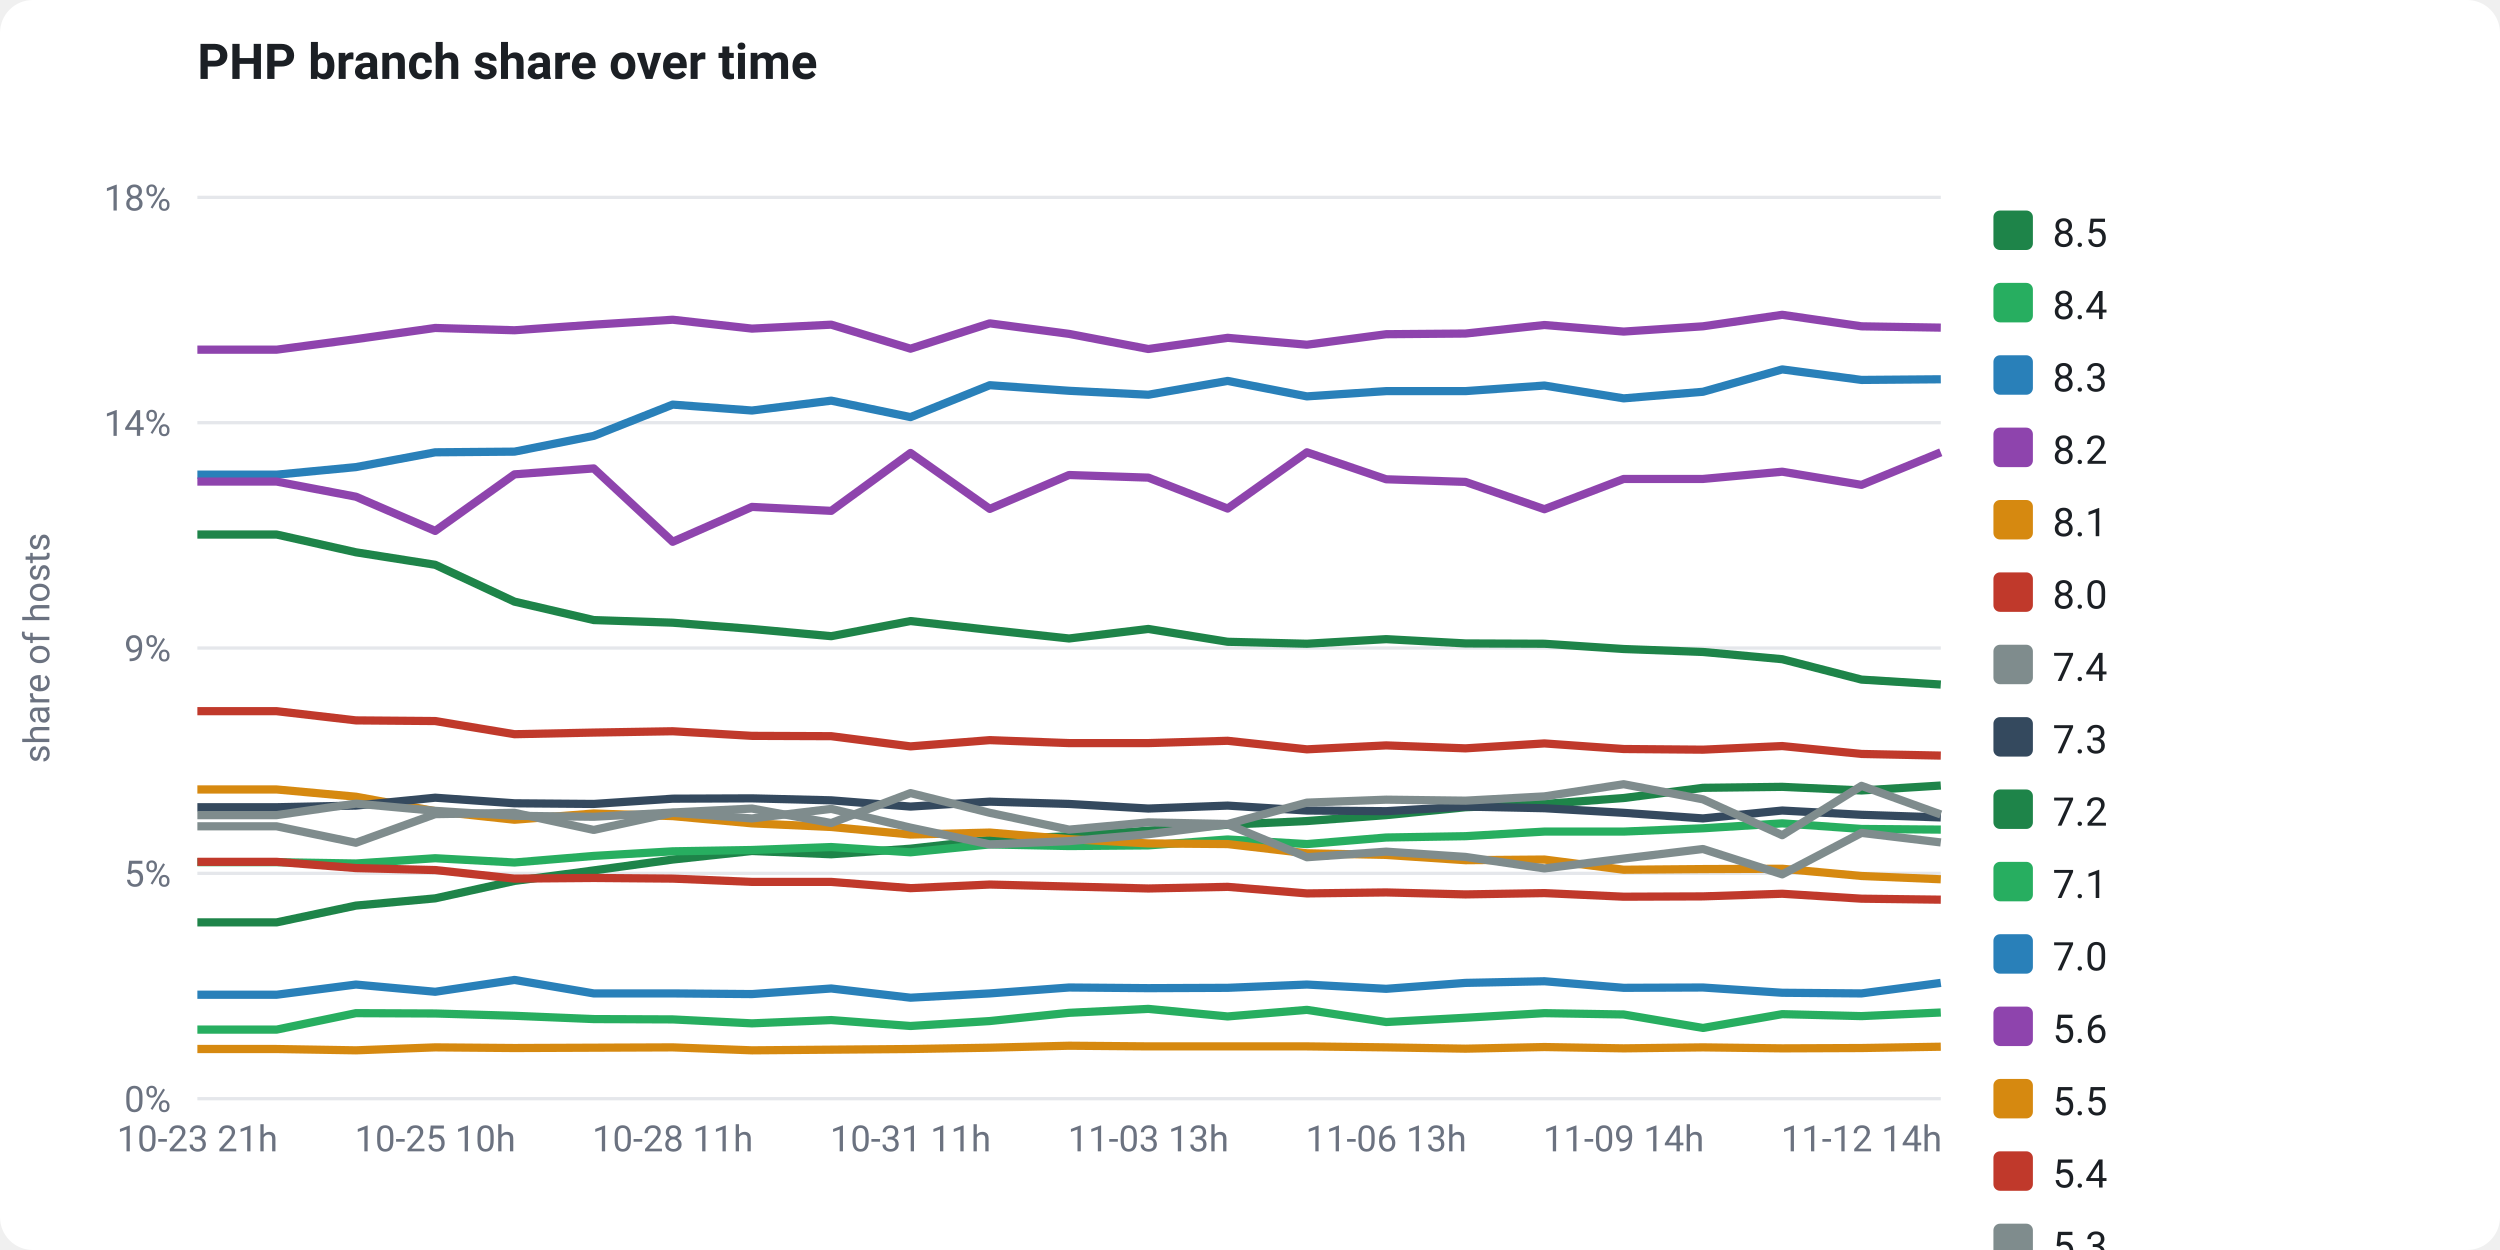
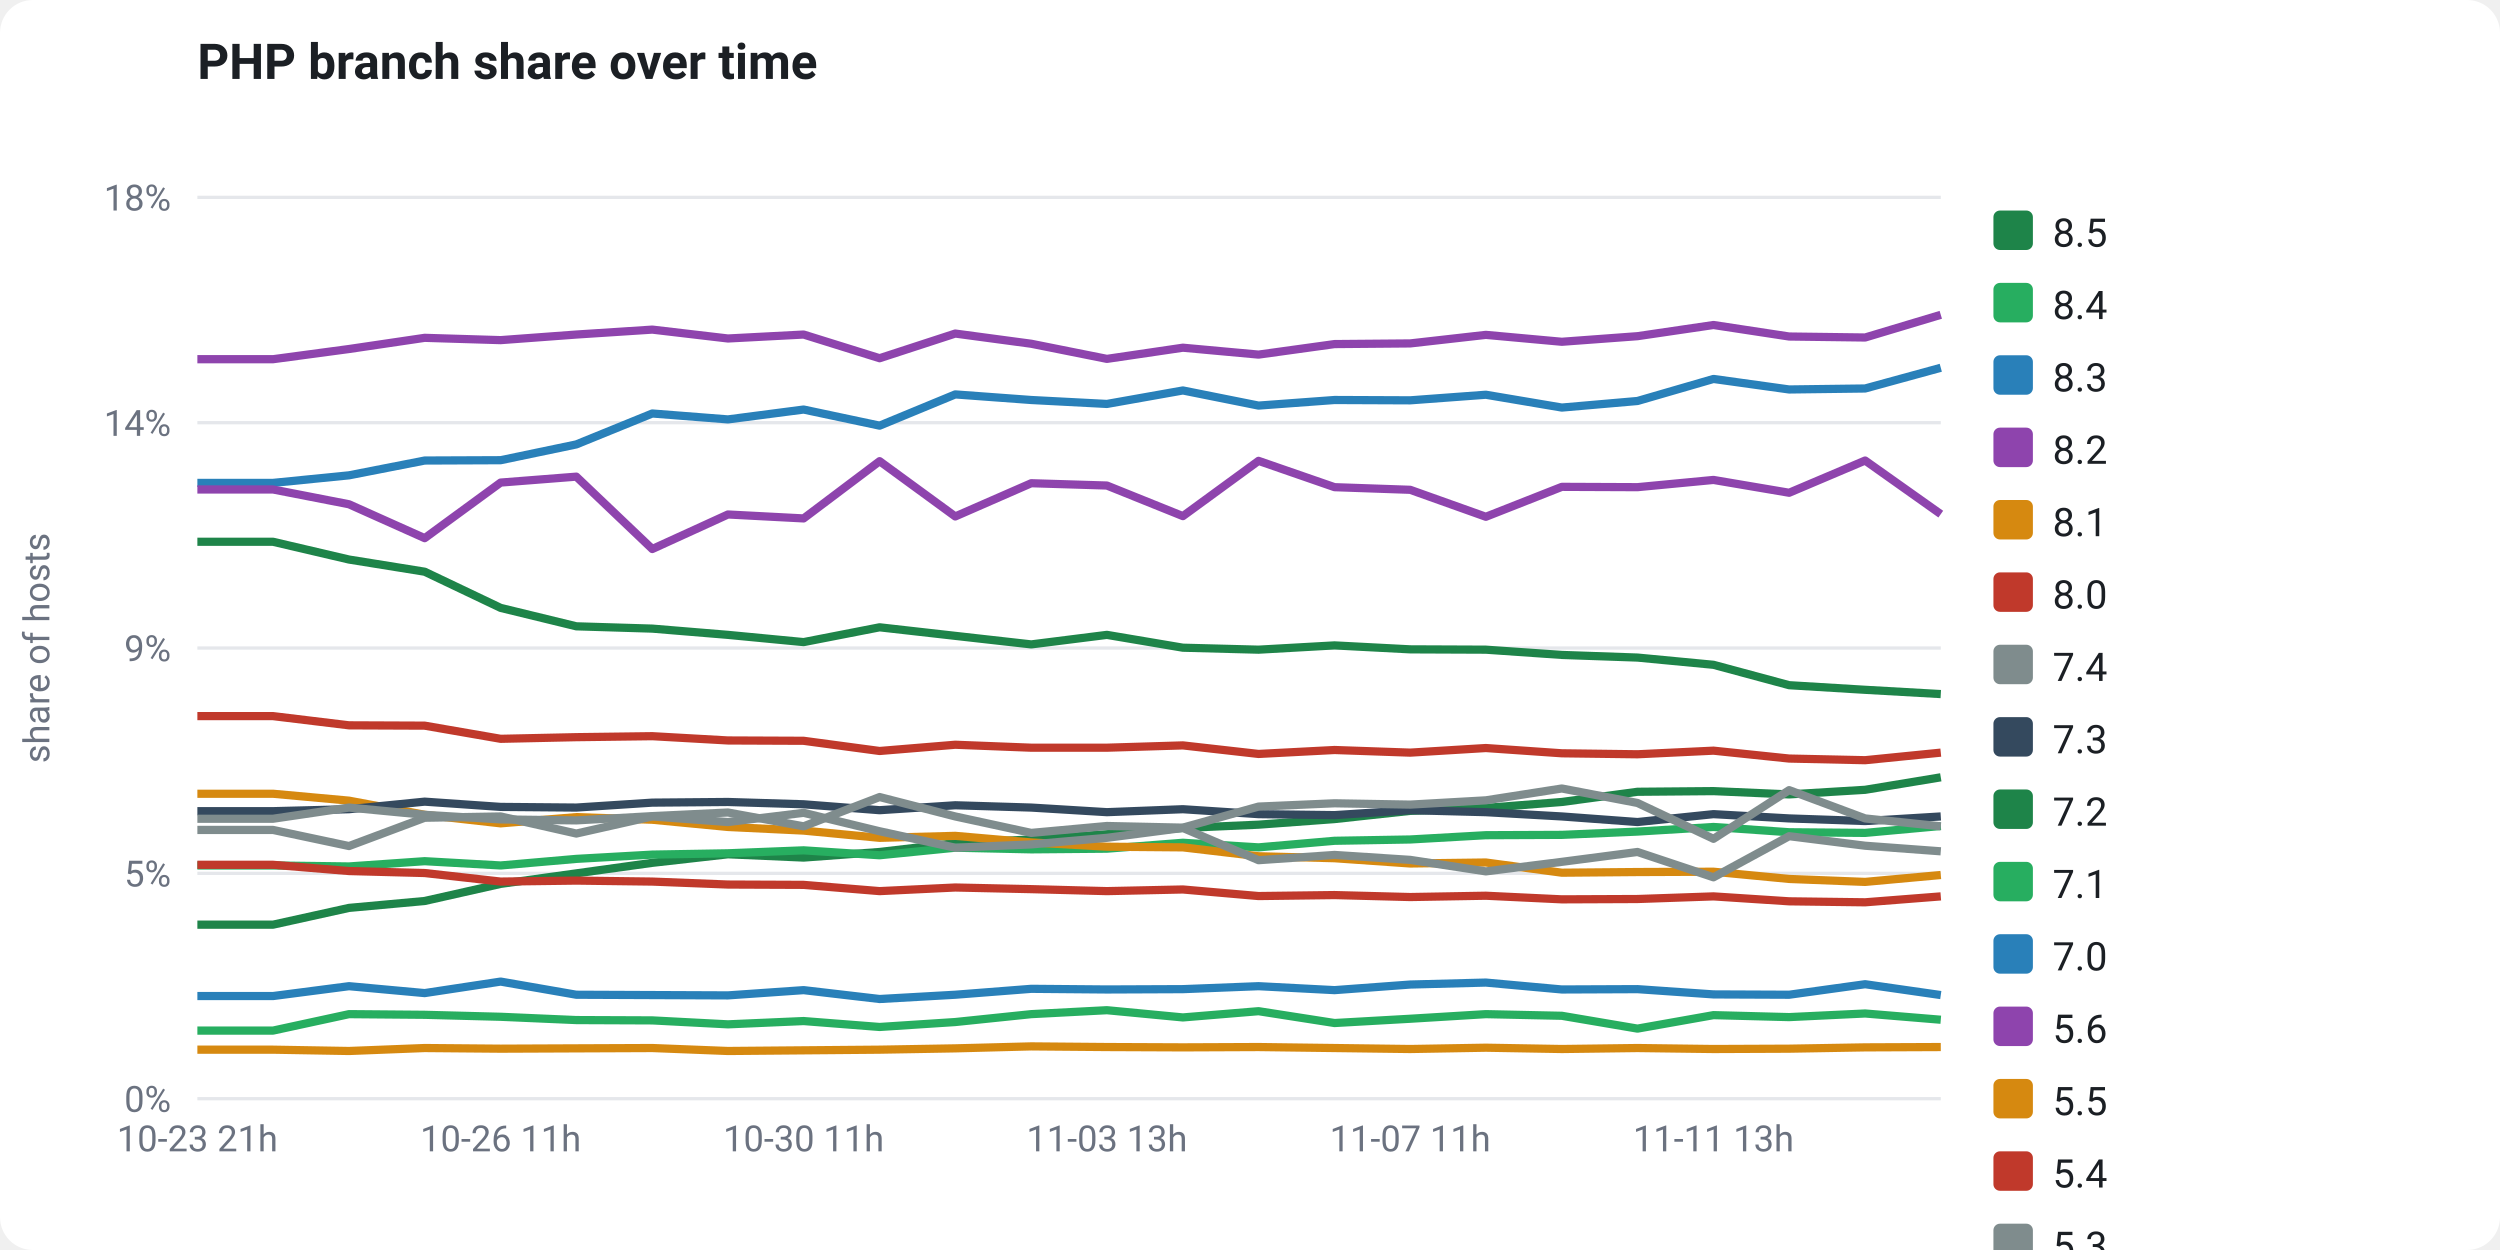
<svg xmlns="http://www.w3.org/2000/svg" viewBox="0 0 760 380" width="760" height="380" font-family="-apple-system,Segoe UI,Roboto,Helvetica,Arial,sans-serif" role="img">
  <rect x="0" y="0" width="760" height="380" fill="#ffffff" rx="10" />
  <text x="60" y="24" fill="#1b1f24" font-size="15" font-weight="700">PHP branch share over time</text>
  <line x1="60" y1="334.0" x2="590" y2="334.0" stroke="#e5e7eb" stroke-width="1" />
  <text x="52" y="338.0" fill="#6b7280" font-size="11" text-anchor="end">0%</text>
  <line x1="60" y1="265.5" x2="590" y2="265.5" stroke="#e5e7eb" stroke-width="1" />
  <text x="52" y="269.5" fill="#6b7280" font-size="11" text-anchor="end">5%</text>
  <line x1="60" y1="197.0" x2="590" y2="197.0" stroke="#e5e7eb" stroke-width="1" />
  <text x="52" y="201.0" fill="#6b7280" font-size="11" text-anchor="end">9%</text>
  <line x1="60" y1="128.5" x2="590" y2="128.5" stroke="#e5e7eb" stroke-width="1" />
  <text x="52" y="132.5" fill="#6b7280" font-size="11" text-anchor="end">14%</text>
  <line x1="60" y1="60.0" x2="590" y2="60.0" stroke="#e5e7eb" stroke-width="1" />
  <text x="52" y="64.0" fill="#6b7280" font-size="11" text-anchor="end">18%</text>
  <text x="15" y="197" fill="#6b7280" font-size="11" text-anchor="middle" transform="rotate(-90 15 197)">share of hosts</text>
-   <polyline points="60.0,280.4 84.1,280.4 108.2,275.3 132.3,273.1 156.4,267.8 180.5,264.6 204.5,261.3 228.6,258.7 252.7,259.7 276.8,258.0 300.9,255.3 325.0,254.2 349.1,252.5 373.2,250.7 397.3,249.6 421.4,247.8 445.5,245.4 469.5,244.4 493.6,242.6 517.7,239.5 541.8,239.2 565.9,240.3 590.0,238.8" fill="none" stroke="#1e8449" stroke-width="2.5" stroke-linejoin="round" />
-   <polyline points="60.0,262.1 84.1,262.1 108.2,262.5 132.3,260.9 156.4,262.2 180.5,260.2 204.5,258.8 228.6,258.4 252.7,257.5 276.8,259.1 300.9,256.7 325.0,257.2 349.1,257.0 373.2,255.2 397.3,256.6 421.4,254.6 445.5,254.2 469.5,252.8 493.6,252.8 517.7,251.8 541.8,250.3 565.9,252.0 590.0,252.2" fill="none" stroke="#27ae60" stroke-width="2.5" stroke-linejoin="round" />
-   <polyline points="60.0,144.3 84.1,144.3 108.2,142.0 132.3,137.5 156.4,137.3 180.5,132.5 204.5,123.0 228.6,124.8 252.7,121.8 276.8,126.8 300.9,117.1 325.0,118.8 349.1,120.0 373.2,115.8 397.3,120.5 421.4,118.9 445.5,118.9 469.5,117.2 493.6,121.1 517.7,119.1 541.8,112.3 565.9,115.5 590.0,115.3" fill="none" stroke="#2980b9" stroke-width="2.5" stroke-linejoin="round" />
-   <polyline points="60.0,106.3 84.1,106.3 108.2,103.1 132.3,99.7 156.4,100.4 180.5,98.7 204.5,97.2 228.6,99.9 252.7,98.7 276.8,106.0 300.9,98.3 325.0,101.5 349.1,106.1 373.2,102.7 397.3,104.8 421.4,101.6 445.5,101.4 469.5,98.8 493.6,100.8 517.7,99.2 541.8,95.7 565.9,99.2 590.0,99.6" fill="none" stroke="#8e44ad" stroke-width="2.5" stroke-linejoin="round" />
-   <polyline points="60.0,240.0 84.1,240.0 108.2,242.2 132.3,246.6 156.4,249.2 180.5,247.3 204.5,248.1 228.6,250.3 252.7,251.4 276.8,253.7 300.9,253.1 325.0,255.1 349.1,256.4 373.2,256.6 397.3,259.4 421.4,259.9 445.5,261.5 469.5,261.3 493.6,264.4 517.7,264.2 541.8,264.1 565.9,266.3 590.0,267.3" fill="none" stroke="#d68910" stroke-width="2.5" stroke-linejoin="round" />
-   <polyline points="60.0,262.0 84.1,262.0 108.2,263.9 132.3,264.5 156.4,267.1 180.5,266.9 204.5,267.1 228.6,268.1 252.7,268.1 276.8,270.0 300.9,268.9 325.0,269.5 349.1,270.1 373.2,269.6 397.3,271.6 421.4,271.3 445.5,271.9 469.5,271.5 493.6,272.6 517.7,272.5 541.8,271.7 565.9,273.2 590.0,273.5" fill="none" stroke="#c0392b" stroke-width="2.5" stroke-linejoin="round" />
-   <polyline points="60.0,251.2 84.1,251.2 108.2,256.2 132.3,247.5 156.4,247.1 180.5,252.3 204.5,247.1 228.6,248.8 252.7,245.9 276.8,251.6 300.9,256.7 325.0,255.7 349.1,253.6 373.2,250.6 397.3,260.6 421.4,258.9 445.5,260.5 469.5,264.0 493.6,261.0 517.7,258.1 541.8,265.8 565.9,253.2 590.0,256.1" fill="none" stroke="#7f8c8d" stroke-width="2.5" stroke-linejoin="round" />
-   <polyline points="60.0,245.4 84.1,245.4 108.2,244.9 132.3,242.5 156.4,244.2 180.5,244.4 204.5,242.8 228.6,242.7 252.7,243.3 276.8,245.2 300.9,243.7 325.0,244.4 349.1,245.8 373.2,244.9 397.3,246.4 421.4,246.6 445.5,245.2 469.5,245.7 493.6,247.1 517.7,248.8 541.8,246.4 565.9,247.7 590.0,248.5" fill="none" stroke="#34495e" stroke-width="2.5" stroke-linejoin="round" />
-   <polyline points="60.0,162.5 84.1,162.5 108.2,167.9 132.3,171.7 156.4,182.9 180.5,188.5 204.5,189.3 228.6,191.2 252.7,193.4 276.8,188.8 300.9,191.5 325.0,194.1 349.1,191.2 373.2,195.1 397.3,195.7 421.4,194.3 445.5,195.6 469.5,195.7 493.6,197.3 517.7,198.2 541.8,200.4 565.9,206.6 590.0,208.1" fill="none" stroke="#1e8449" stroke-width="2.5" stroke-linejoin="round" />
-   <polyline points="60.0,313.0 84.1,313.0 108.2,308.0 132.3,308.1 156.4,308.8 180.5,309.8 204.5,309.9 228.6,311.1 252.7,310.1 276.8,311.9 300.9,310.4 325.0,307.9 349.1,306.7 373.2,309.0 397.3,307.0 421.4,310.7 445.5,309.4 469.5,308.0 493.6,308.4 517.7,312.5 541.8,308.3 565.9,308.9 590.0,307.8" fill="none" stroke="#27ae60" stroke-width="2.5" stroke-linejoin="round" />
-   <polyline points="60.0,302.4 84.1,302.4 108.2,299.3 132.3,301.5 156.4,297.9 180.5,302.0 204.5,302.0 228.6,302.2 252.7,300.5 276.8,303.3 300.9,302.0 325.0,300.2 349.1,300.4 373.2,300.3 397.3,299.3 421.4,300.6 445.5,298.8 469.5,298.3 493.6,300.3 517.7,300.2 541.8,301.8 565.9,302.0 590.0,298.8" fill="none" stroke="#2980b9" stroke-width="2.5" stroke-linejoin="round" />
-   <polyline points="60.0,146.4 84.1,146.4 108.2,151.0 132.3,161.4 156.4,144.2 180.5,142.4 204.5,164.7 228.6,154.1 252.7,155.3 276.8,137.7 300.9,154.7 325.0,144.4 349.1,145.2 373.2,154.6 397.3,137.5 421.4,145.7 445.5,146.5 469.5,154.8 493.6,145.6 517.7,145.6 541.8,143.4 565.9,147.4 590.0,137.5" fill="none" stroke="#8e44ad" stroke-width="2.5" stroke-linejoin="round" />
-   <polyline points="60.0,318.9 84.1,318.9 108.2,319.3 132.3,318.4 156.4,318.6 180.5,318.5 204.5,318.4 228.6,319.3 252.7,319.1 276.8,318.9 300.9,318.5 325.0,317.9 349.1,318.1 373.2,318.1 397.3,318.1 421.4,318.4 445.5,318.8 469.5,318.3 493.6,318.7 517.7,318.4 541.8,318.7 565.9,318.6 590.0,318.2" fill="none" stroke="#d68910" stroke-width="2.5" stroke-linejoin="round" />
-   <polyline points="60.0,216.2 84.1,216.2 108.2,219.0 132.3,219.2 156.4,223.2 180.5,222.7 204.5,222.3 228.6,223.7 252.7,223.8 276.8,226.9 300.9,225.0 325.0,225.9 349.1,225.9 373.2,225.2 397.3,227.8 421.4,226.6 445.5,227.5 469.5,226.0 493.6,227.7 517.7,227.9 541.8,226.8 565.9,229.2 590.0,229.7" fill="none" stroke="#c0392b" stroke-width="2.5" stroke-linejoin="round" />
-   <polyline points="60.0,247.8 84.1,247.8 108.2,244.3 132.3,246.5 156.4,248.0 180.5,248.3 204.5,247.0 228.6,245.8 252.7,250.2 276.8,241.1 300.9,247.1 325.0,252.2 349.1,250.0 373.2,250.5 397.3,244.0 421.4,243.1 445.5,243.4 469.5,242.1 493.6,238.4 517.7,243.0 541.8,253.9 565.9,238.9 590.0,247.6" fill="none" stroke="#7f8c8d" stroke-width="2.5" stroke-linejoin="round" />
+   <polyline points="60.0,281.1 83.0,281.1 106.1,276.0 129.1,273.9 152.2,268.7 175.2,265.5 198.3,262.3 221.3,259.7 244.3,260.7 267.4,259.0 290.4,256.3 313.5,255.2 336.5,253.6 359.6,251.7 382.6,250.7 405.7,249.0 428.7,246.5 451.7,245.6 474.8,243.8 497.8,240.7 520.9,240.5 543.9,241.5 567.0,240.1 590.0,236.3" fill="none" stroke="#1e8449" stroke-width="2.5" stroke-linejoin="round" />
+   <polyline points="60.0,263.1 83.0,263.1 106.1,263.4 129.1,261.8 152.2,263.1 175.2,261.1 198.3,259.8 221.3,259.4 244.3,258.5 267.4,260.0 290.4,257.7 313.5,258.2 336.5,258.0 359.6,256.2 382.6,257.6 405.7,255.6 428.7,255.2 451.7,253.9 474.8,253.8 497.8,252.8 520.9,251.4 543.9,253.0 567.0,253.2 590.0,251.1" fill="none" stroke="#27ae60" stroke-width="2.5" stroke-linejoin="round" />
+   <polyline points="60.0,146.8 83.0,146.8 106.1,144.5 129.1,140.0 152.2,139.9 175.2,135.1 198.3,125.7 221.3,127.5 244.3,124.5 267.4,129.4 290.4,119.9 313.5,121.6 336.5,122.8 359.6,118.7 382.6,123.3 405.7,121.6 428.7,121.7 451.7,120.0 474.8,123.9 497.8,121.9 520.9,115.2 543.9,118.4 567.0,118.1 590.0,111.8" fill="none" stroke="#2980b9" stroke-width="2.5" stroke-linejoin="round" />
+   <polyline points="60.0,109.2 83.0,109.2 106.1,106.1 129.1,102.7 152.2,103.4 175.2,101.7 198.3,100.2 221.3,102.9 244.3,101.7 267.4,108.9 290.4,101.4 313.5,104.5 336.5,109.1 359.6,105.7 382.6,107.8 405.7,104.6 428.7,104.4 451.7,101.8 474.8,103.9 497.8,102.2 520.9,98.8 543.9,102.3 567.0,102.6 590.0,95.7" fill="none" stroke="#8e44ad" stroke-width="2.5" stroke-linejoin="round" />
+   <polyline points="60.0,241.3 83.0,241.3 106.1,243.4 129.1,247.7 152.2,250.3 175.2,248.4 198.3,249.2 221.3,251.4 244.3,252.5 267.4,254.7 290.4,254.1 313.5,256.1 336.5,257.4 359.6,257.6 382.6,260.3 405.7,260.9 428.7,262.5 451.7,262.2 474.8,265.3 497.8,265.1 520.9,265.0 543.9,267.2 567.0,268.1 590.0,266.0" fill="none" stroke="#d68910" stroke-width="2.5" stroke-linejoin="round" />
+   <polyline points="60.0,262.9 83.0,262.9 106.1,264.8 129.1,265.4 152.2,268.0 175.2,267.7 198.3,268.0 221.3,268.9 244.3,269.0 267.4,270.9 290.4,269.8 313.5,270.3 336.5,270.9 359.6,270.4 382.6,272.4 405.7,272.1 428.7,272.7 451.7,272.3 474.8,273.4 497.8,273.3 520.9,272.5 543.9,274.0 567.0,274.3 590.0,272.5" fill="none" stroke="#c0392b" stroke-width="2.5" stroke-linejoin="round" />
+   <polyline points="60.0,252.3 83.0,252.3 106.1,257.2 129.1,248.6 152.2,248.2 175.2,253.4 198.3,248.2 221.3,249.9 244.3,247.1 267.4,252.7 290.4,257.7 313.5,256.7 336.5,254.7 359.6,251.7 382.6,261.5 405.7,259.9 428.7,261.4 451.7,264.9 474.8,262.0 497.8,259.0 520.9,266.7 543.9,254.2 567.0,257.1 590.0,258.8" fill="none" stroke="#7f8c8d" stroke-width="2.5" stroke-linejoin="round" />
+   <polyline points="60.0,246.6 83.0,246.6 106.1,246.0 129.1,243.7 152.2,245.3 175.2,245.5 198.3,244.0 221.3,243.8 244.3,244.5 267.4,246.3 290.4,244.8 313.5,245.5 336.5,246.9 359.6,246.0 382.6,247.5 405.7,247.8 428.7,246.3 451.7,246.9 474.8,248.2 497.8,249.9 520.9,247.5 543.9,248.8 567.0,249.6 590.0,248.2" fill="none" stroke="#34495e" stroke-width="2.5" stroke-linejoin="round" />
+   <polyline points="60.0,164.7 83.0,164.7 106.1,170.1 129.1,173.8 152.2,184.8 175.2,190.4 198.3,191.1 221.3,193.0 244.3,195.2 267.4,190.7 290.4,193.3 313.5,195.9 336.5,193.0 359.6,196.9 382.6,197.5 405.7,196.2 428.7,197.4 451.7,197.5 474.8,199.1 497.8,199.9 520.9,202.1 543.9,208.3 567.0,209.7 590.0,211.0" fill="none" stroke="#1e8449" stroke-width="2.5" stroke-linejoin="round" />
+   <polyline points="60.0,313.3 83.0,313.3 106.1,308.3 129.1,308.5 152.2,309.1 175.2,310.1 198.3,310.2 221.3,311.4 244.3,310.4 267.4,312.2 290.4,310.7 313.5,308.3 336.5,307.1 359.6,309.3 382.6,307.4 405.7,311.0 428.7,309.7 451.7,308.3 474.8,308.8 497.8,312.7 520.9,308.6 543.9,309.2 567.0,308.1 590.0,310.0" fill="none" stroke="#27ae60" stroke-width="2.5" stroke-linejoin="round" />
+   <polyline points="60.0,302.8 83.0,302.8 106.1,299.8 129.1,301.9 152.2,298.4 175.2,302.4 198.3,302.5 221.3,302.6 244.3,301.0 267.4,303.7 290.4,302.4 313.5,300.6 336.5,300.8 359.6,300.7 382.6,299.8 405.7,301.0 428.7,299.3 451.7,298.7 474.8,300.8 497.8,300.7 520.9,302.3 543.9,302.4 567.0,299.2 590.0,302.5" fill="none" stroke="#2980b9" stroke-width="2.5" stroke-linejoin="round" />
+   <polyline points="60.0,148.8 83.0,148.8 106.1,153.3 129.1,163.6 152.2,146.7 175.2,144.9 198.3,166.9 221.3,156.4 244.3,157.6 267.4,140.2 290.4,157.0 313.5,146.9 336.5,147.6 359.6,156.9 382.6,140.1 405.7,148.1 428.7,148.9 451.7,157.1 474.8,148.0 497.8,148.1 520.9,145.9 543.9,149.8 567.0,140.0 590.0,156.3" fill="none" stroke="#8e44ad" stroke-width="2.5" stroke-linejoin="round" />
+   <polyline points="60.0,319.1 83.0,319.1 106.1,319.5 129.1,318.6 152.2,318.8 175.2,318.7 198.3,318.6 221.3,319.5 244.3,319.3 267.4,319.1 290.4,318.7 313.5,318.1 336.5,318.3 359.6,318.4 382.6,318.3 405.7,318.6 428.7,318.9 451.7,318.5 474.8,318.9 497.8,318.6 520.9,318.9 543.9,318.8 567.0,318.4 590.0,318.3" fill="none" stroke="#d68910" stroke-width="2.5" stroke-linejoin="round" />
+   <polyline points="60.0,217.7 83.0,217.7 106.1,220.5 129.1,220.6 152.2,224.6 175.2,224.1 198.3,223.8 221.3,225.1 244.3,225.2 267.4,228.3 290.4,226.4 313.5,227.3 336.5,227.3 359.6,226.6 382.6,229.2 405.7,228.0 428.7,228.8 451.7,227.4 474.8,229.0 497.8,229.3 520.9,228.2 543.9,230.6 567.0,231.1 590.0,228.8" fill="none" stroke="#c0392b" stroke-width="2.5" stroke-linejoin="round" />
+   <polyline points="60.0,248.9 83.0,248.9 106.1,245.5 129.1,247.7 152.2,249.1 175.2,249.4 198.3,248.1 221.3,247.0 244.3,251.2 267.4,242.3 290.4,248.2 313.5,253.2 336.5,251.1 359.6,251.6 382.6,245.2 405.7,244.2 428.7,244.6 451.7,243.3 474.8,239.7 497.8,244.1 520.9,255.0 543.9,240.2 567.0,248.8 590.0,251.2" fill="none" stroke="#7f8c8d" stroke-width="2.5" stroke-linejoin="round" />
  <text x="60.0" y="350" fill="#6b7280" font-size="11" text-anchor="middle">10-23 21h</text>
-   <text x="132.3" y="350" fill="#6b7280" font-size="11" text-anchor="middle">10-25 10h</text>
-   <text x="204.5" y="350" fill="#6b7280" font-size="11" text-anchor="middle">10-28 11h</text>
-   <text x="276.8" y="350" fill="#6b7280" font-size="11" text-anchor="middle">10-31 11h</text>
-   <text x="349.1" y="350" fill="#6b7280" font-size="11" text-anchor="middle">11-03 13h</text>
-   <text x="421.4" y="350" fill="#6b7280" font-size="11" text-anchor="middle">11-06 13h</text>
-   <text x="493.6" y="350" fill="#6b7280" font-size="11" text-anchor="middle">11-09 14h</text>
-   <text x="565.9" y="350" fill="#6b7280" font-size="11" text-anchor="middle">11-12 14h</text>
+   <text x="152.2" y="350" fill="#6b7280" font-size="11" text-anchor="middle">10-26 11h</text>
+   <text x="244.3" y="350" fill="#6b7280" font-size="11" text-anchor="middle">10-30 11h</text>
+   <text x="336.5" y="350" fill="#6b7280" font-size="11" text-anchor="middle">11-03 13h</text>
+   <text x="428.7" y="350" fill="#6b7280" font-size="11" text-anchor="middle">11-07 11h</text>
+   <text x="520.9" y="350" fill="#6b7280" font-size="11" text-anchor="middle">11-11 13h</text>
  <rect x="606" y="64" width="12" height="12" rx="2" fill="#1e8449" />
  <text x="624" y="75" fill="#1b1f24" font-size="12">8.5</text>
  <rect x="606" y="86" width="12" height="12" rx="2" fill="#27ae60" />
  <text x="624" y="97" fill="#1b1f24" font-size="12">8.4</text>
  <rect x="606" y="108" width="12" height="12" rx="2" fill="#2980b9" />
  <text x="624" y="119" fill="#1b1f24" font-size="12">8.3</text>
  <rect x="606" y="130" width="12" height="12" rx="2" fill="#8e44ad" />
  <text x="624" y="141" fill="#1b1f24" font-size="12">8.2</text>
  <rect x="606" y="152" width="12" height="12" rx="2" fill="#d68910" />
  <text x="624" y="163" fill="#1b1f24" font-size="12">8.1</text>
  <rect x="606" y="174" width="12" height="12" rx="2" fill="#c0392b" />
  <text x="624" y="185" fill="#1b1f24" font-size="12">8.0</text>
  <rect x="606" y="196" width="12" height="12" rx="2" fill="#7f8c8d" />
  <text x="624" y="207" fill="#1b1f24" font-size="12">7.4</text>
  <rect x="606" y="218" width="12" height="12" rx="2" fill="#34495e" />
  <text x="624" y="229" fill="#1b1f24" font-size="12">7.3</text>
  <rect x="606" y="240" width="12" height="12" rx="2" fill="#1e8449" />
  <text x="624" y="251" fill="#1b1f24" font-size="12">7.2</text>
  <rect x="606" y="262" width="12" height="12" rx="2" fill="#27ae60" />
  <text x="624" y="273" fill="#1b1f24" font-size="12">7.1</text>
  <rect x="606" y="284" width="12" height="12" rx="2" fill="#2980b9" />
  <text x="624" y="295" fill="#1b1f24" font-size="12">7.0</text>
  <rect x="606" y="306" width="12" height="12" rx="2" fill="#8e44ad" />
  <text x="624" y="317" fill="#1b1f24" font-size="12">5.6</text>
  <rect x="606" y="328" width="12" height="12" rx="2" fill="#d68910" />
  <text x="624" y="339" fill="#1b1f24" font-size="12">5.5</text>
  <rect x="606" y="350" width="12" height="12" rx="2" fill="#c0392b" />
  <text x="624" y="361" fill="#1b1f24" font-size="12">5.4</text>
  <rect x="606" y="372" width="12" height="12" rx="2" fill="#7f8c8d" />
  <text x="624" y="383" fill="#1b1f24" font-size="12">5.3</text>
</svg>
